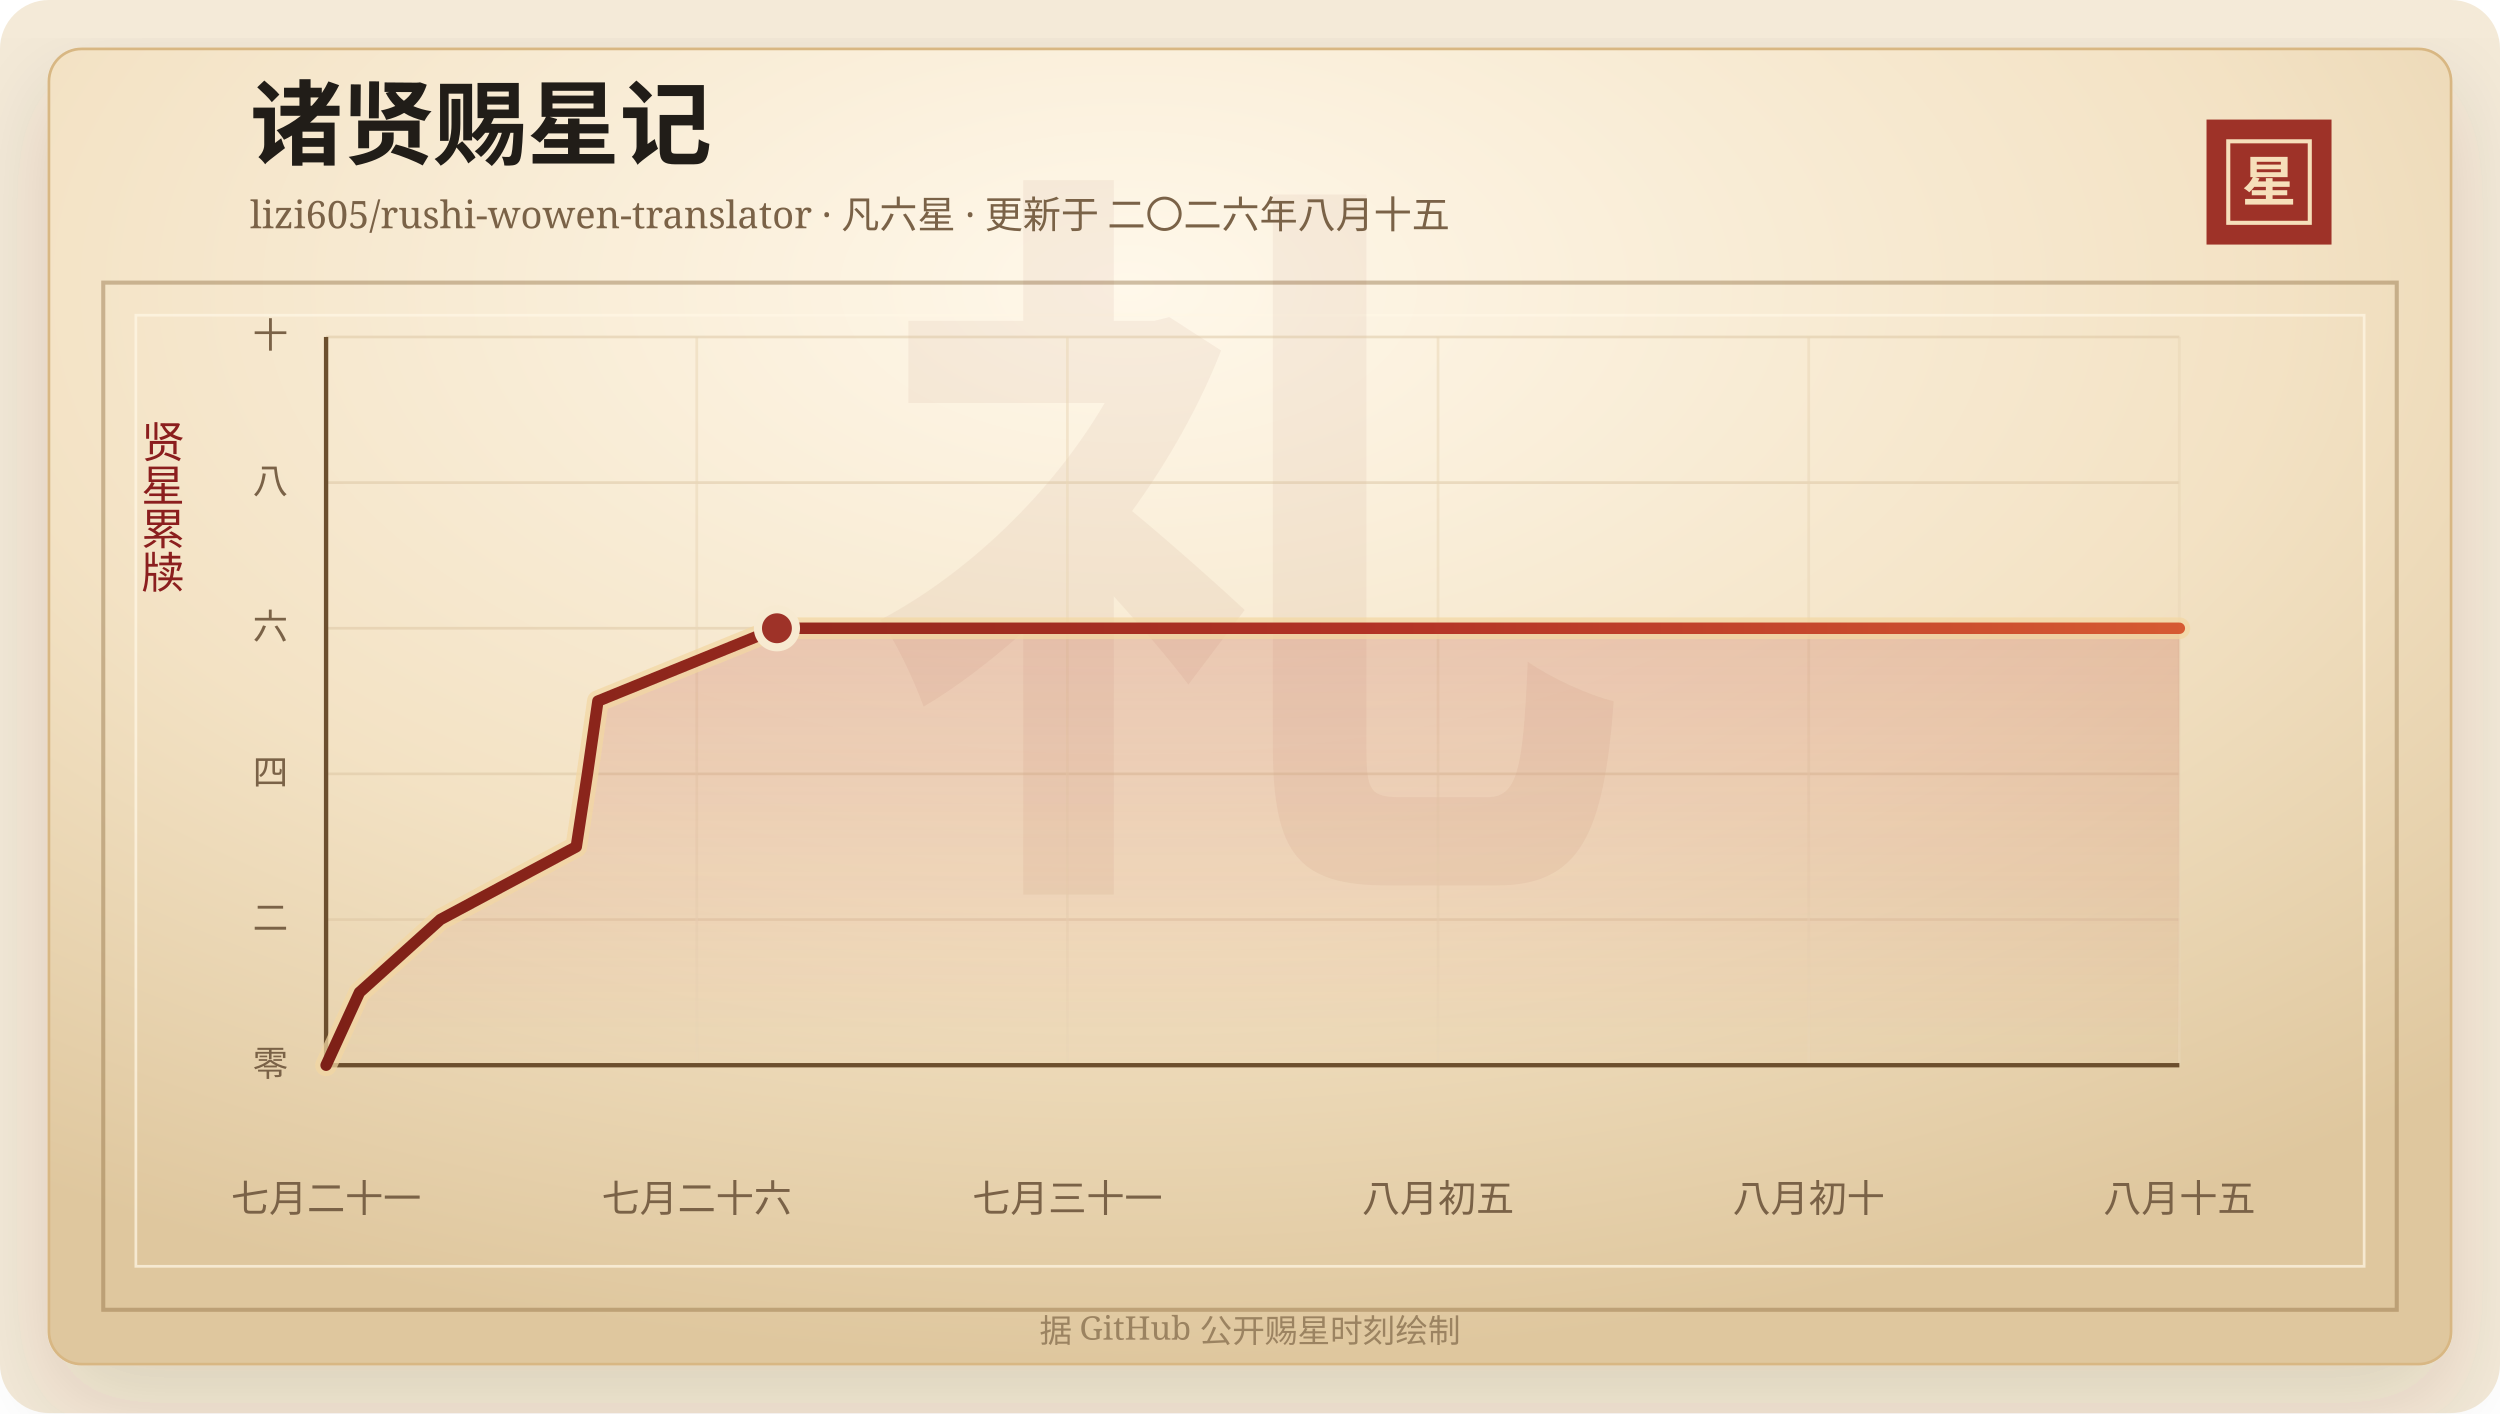
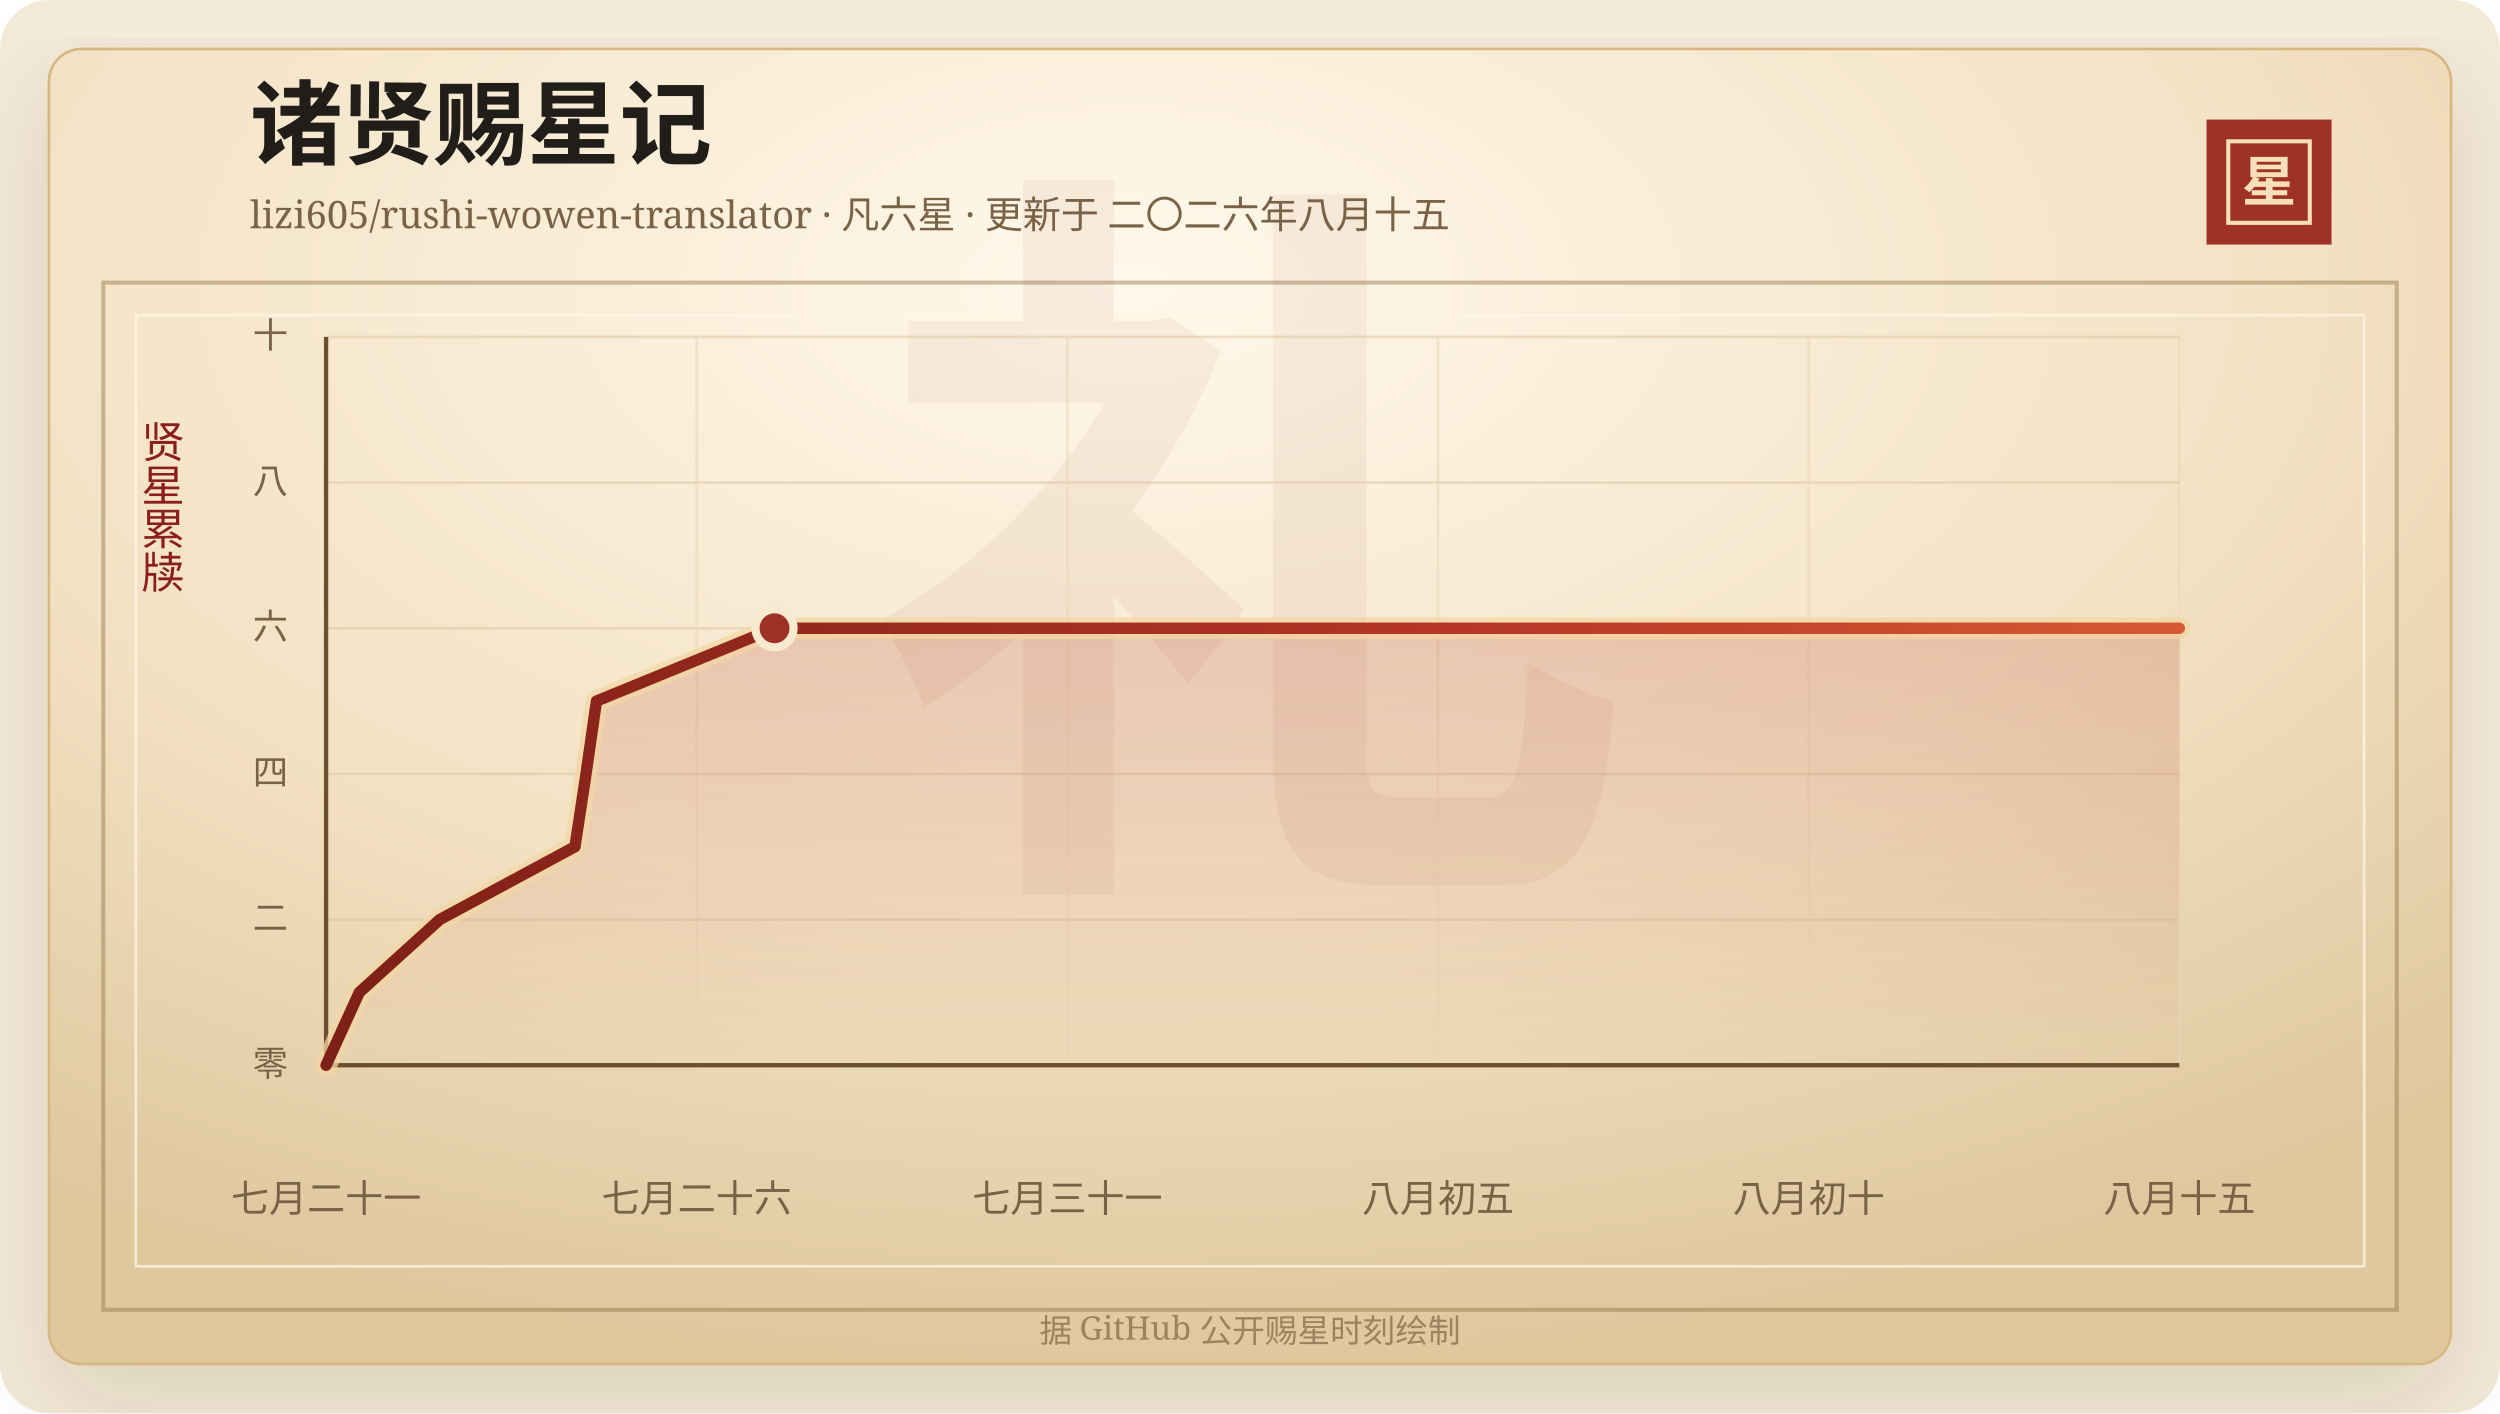
<svg xmlns="http://www.w3.org/2000/svg" width="920" height="520" viewBox="0 0 920 520" role="img" aria-labelledby="title desc">
  <defs>
    <linearGradient id="line" x1="0" x2="1" y1="0" y2="0">
      <stop offset="0%" stop-color="#7d2017" />
      <stop offset="58%" stop-color="#b33426" />
      <stop offset="100%" stop-color="#d65a32" />
    </linearGradient>
    <linearGradient id="area" x1="0" x2="0" y1="0" y2="1">
      <stop offset="0%" stop-color="#b33426" stop-opacity="0.2" />
      <stop offset="100%" stop-color="#b33426" stop-opacity="0" />
    </linearGradient>
    <radialGradient id="paper" cx="45%" cy="18%" r="82%">
      <stop offset="0%" stop-color="#fff8ea" />
      <stop offset="58%" stop-color="#f3e2c4" />
      <stop offset="100%" stop-color="#dfc79e" />
    </radialGradient>
    <filter id="shadow" x="-20%" y="-20%" width="140%" height="140%">
      <feDropShadow dx="0" dy="14" stdDeviation="18" flood-color="#3b2a20" flood-opacity="0.14" />
    </filter>
  </defs>
  <rect width="920" height="520" rx="18" fill="#f4ead8" />
  <rect x="18" y="18" width="884" height="484" rx="12" fill="url(#paper)" stroke="#d8b783" filter="url(#shadow)" />
  <rect x="38" y="104" width="844" height="378" fill="none" stroke="#8c6b3f" stroke-opacity="0.42" stroke-width="1.5" />
  <rect x="50" y="116" width="820" height="350" fill="none" stroke="#fff7e5" stroke-opacity="0.72" />
  <text x="460" y="304" text-anchor="middle" fill="#8c342a" fill-opacity="0.06" font-family="Songti SC, STSong, SimSun, serif" font-size="280" font-weight="700">礼</text>
  <text x="92" y="58" fill="#211d18" font-family="Songti SC, STSong, SimSun, serif" font-size="34" font-weight="700">诸贤赐星记</text>
  <text x="92" y="84" fill="#7a6247" font-family="Songti SC, STSong, SimSun, serif" font-size="14.0">lizi605/rushi-wowen-translator · 凡六星 · 更新于 二〇二六年八月十五</text>
  <rect x="812" y="44" width="46" height="46" fill="#9e3228" />
  <rect x="820" y="52" width="30" height="30" fill="none" stroke="#f6dfba" stroke-width="1.5" />
  <text x="835" y="74" text-anchor="middle" fill="#f6dfba" font-family="Songti SC, STSong, SimSun, serif" font-size="20" font-weight="700">星</text>
  <text x="60" y="166" text-anchor="middle" fill="#8b1e1e" font-family="Songti SC, STSong, SimSun, serif" font-size="16" writing-mode="vertical-rl">贤星累牍</text>
  <line x1="120" y1="392.00" x2="802" y2="392.00" stroke="#d9c29e" stroke-opacity="0.48" />
  <text x="106" y="396.00" text-anchor="end" fill="#7a6247" font-family="Songti SC, STSong, SimSun, serif" font-size="13">零</text>
  <line x1="120" y1="338.40" x2="802" y2="338.40" stroke="#d9c29e" stroke-opacity="0.48" />
  <text x="106" y="342.40" text-anchor="end" fill="#7a6247" font-family="Songti SC, STSong, SimSun, serif" font-size="13">二</text>
  <line x1="120" y1="284.80" x2="802" y2="284.80" stroke="#d9c29e" stroke-opacity="0.48" />
  <text x="106" y="288.80" text-anchor="end" fill="#7a6247" font-family="Songti SC, STSong, SimSun, serif" font-size="13">四</text>
  <line x1="120" y1="231.20" x2="802" y2="231.20" stroke="#d9c29e" stroke-opacity="0.48" />
  <text x="106" y="235.20" text-anchor="end" fill="#7a6247" font-family="Songti SC, STSong, SimSun, serif" font-size="13">六</text>
  <line x1="120" y1="177.60" x2="802" y2="177.60" stroke="#d9c29e" stroke-opacity="0.48" />
  <text x="106" y="181.60" text-anchor="end" fill="#7a6247" font-family="Songti SC, STSong, SimSun, serif" font-size="13">八</text>
  <line x1="120" y1="124.00" x2="802" y2="124.00" stroke="#d9c29e" stroke-opacity="0.48" />
  <text x="106" y="128.00" text-anchor="end" fill="#7a6247" font-family="Songti SC, STSong, SimSun, serif" font-size="13">十</text>
  <line x1="120.00" y1="124" x2="120.00" y2="392" stroke="#ead6b7" stroke-opacity="0.54" />
  <text x="120.00" y="446" text-anchor="middle" fill="#7a6247" font-family="Songti SC, STSong, SimSun, serif" font-size="14">七月二十一</text>
  <line x1="256.40" y1="124" x2="256.40" y2="392" stroke="#ead6b7" stroke-opacity="0.54" />
  <text x="256.40" y="446" text-anchor="middle" fill="#7a6247" font-family="Songti SC, STSong, SimSun, serif" font-size="14">七月二十六</text>
  <line x1="392.80" y1="124" x2="392.80" y2="392" stroke="#ead6b7" stroke-opacity="0.54" />
  <text x="392.80" y="446" text-anchor="middle" fill="#7a6247" font-family="Songti SC, STSong, SimSun, serif" font-size="14">七月三十一</text>
  <line x1="529.20" y1="124" x2="529.20" y2="392" stroke="#ead6b7" stroke-opacity="0.54" />
  <text x="529.20" y="446" text-anchor="middle" fill="#7a6247" font-family="Songti SC, STSong, SimSun, serif" font-size="14">八月初五</text>
  <line x1="665.60" y1="124" x2="665.60" y2="392" stroke="#ead6b7" stroke-opacity="0.54" />
  <text x="665.60" y="446" text-anchor="middle" fill="#7a6247" font-family="Songti SC, STSong, SimSun, serif" font-size="14">八月初十</text>
  <line x1="802.00" y1="124" x2="802.00" y2="392" stroke="#ead6b7" stroke-opacity="0.54" />
  <text x="802.00" y="446" text-anchor="middle" fill="#7a6247" font-family="Songti SC, STSong, SimSun, serif" font-size="14">八月十五</text>
  <line x1="120" y1="392" x2="802" y2="392" stroke="#6c4f2e" stroke-width="1.6" />
  <line x1="120" y1="124" x2="120" y2="392" stroke="#6c4f2e" stroke-width="1.6" />
-   <polygon points="120.00,392.00 120.00,392.00 132.29,365.20 162.04,338.40 212.07,311.60 216.17,284.80 220.03,258.00 285.91,231.20 802.00,231.20 802.00,392.00" fill="url(#area)" />
-   <polyline points="120.00,392.00 132.29,365.20 162.04,338.40 212.07,311.60 216.17,284.80 220.03,258.00 285.91,231.20 802.00,231.20" fill="none" stroke="#f3d7a2" stroke-width="8" stroke-linecap="round" stroke-linejoin="round" opacity="0.72" />
-   <polyline points="120.00,392.00 132.29,365.20 162.04,338.40 212.07,311.60 216.17,284.80 220.03,258.00 285.91,231.20 802.00,231.20" fill="none" stroke="url(#line)" stroke-width="4.2" stroke-linecap="round" stroke-linejoin="round" />
-   <circle cx="285.91" cy="231.20" r="7" fill="#9e3228" stroke="#f7ead1" stroke-width="3" />
+   <polygon points="120.00,392.00 120.00,392.00 132.22,365.20 161.82,338.40 211.58,311.60 215.66,284.80 219.50,258.00 285.03,231.20 802.00,231.20 802.00,392.00" fill="url(#area)" />
+   <polyline points="120.00,392.00 132.22,365.20 161.82,338.40 211.58,311.60 215.66,284.80 219.50,258.00 285.03,231.20 802.00,231.20" fill="none" stroke="#f3d7a2" stroke-width="8" stroke-linecap="round" stroke-linejoin="round" opacity="0.72" />
+   <polyline points="120.00,392.00 132.22,365.20 161.82,338.40 211.58,311.60 215.66,284.80 219.50,258.00 285.03,231.20 802.00,231.20" fill="none" stroke="url(#line)" stroke-width="4.2" stroke-linecap="round" stroke-linejoin="round" />
+   <circle cx="285.03" cy="231.20" r="7" fill="#9e3228" stroke="#f7ead1" stroke-width="3" />
  <text x="460" y="494" text-anchor="middle" fill="#9b8361" font-family="Songti SC, STSong, SimSun, serif" font-size="12">据 GitHub 公开赐星时刻绘制</text>
</svg>
